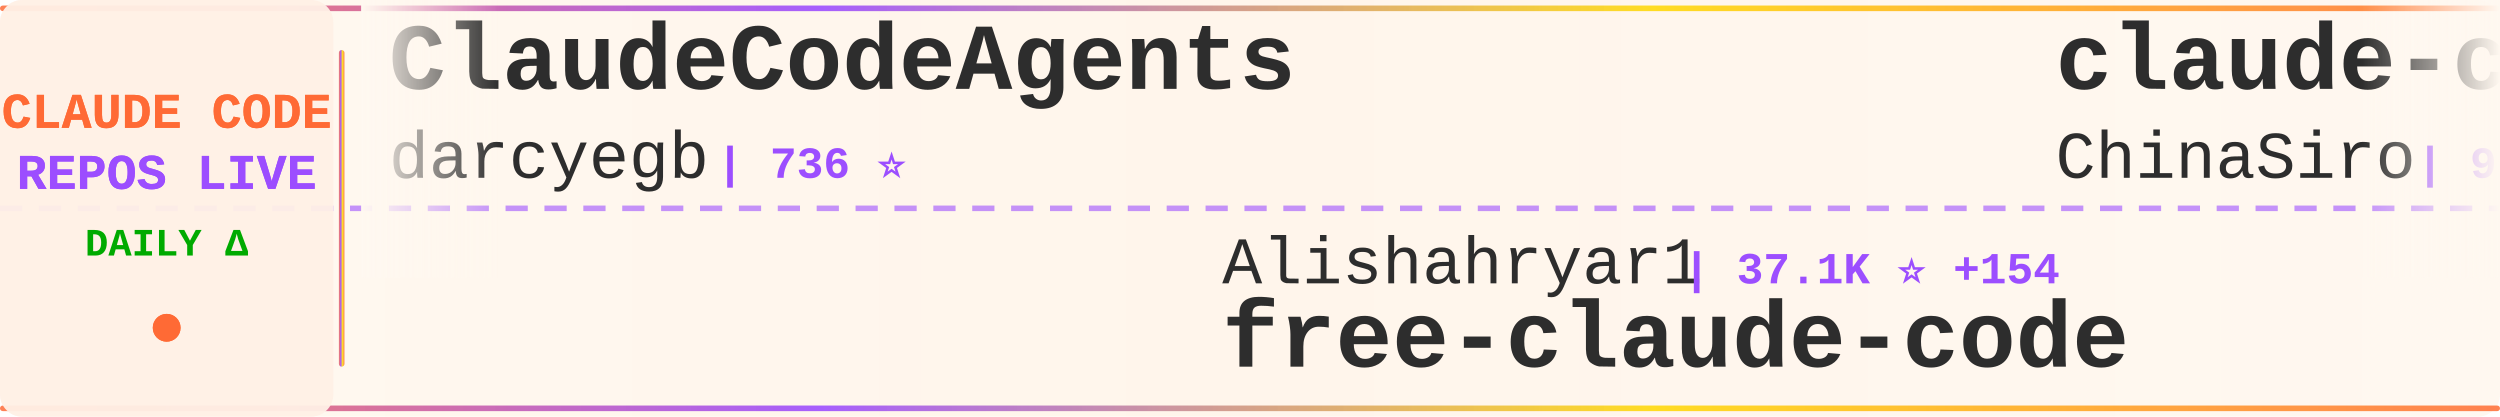
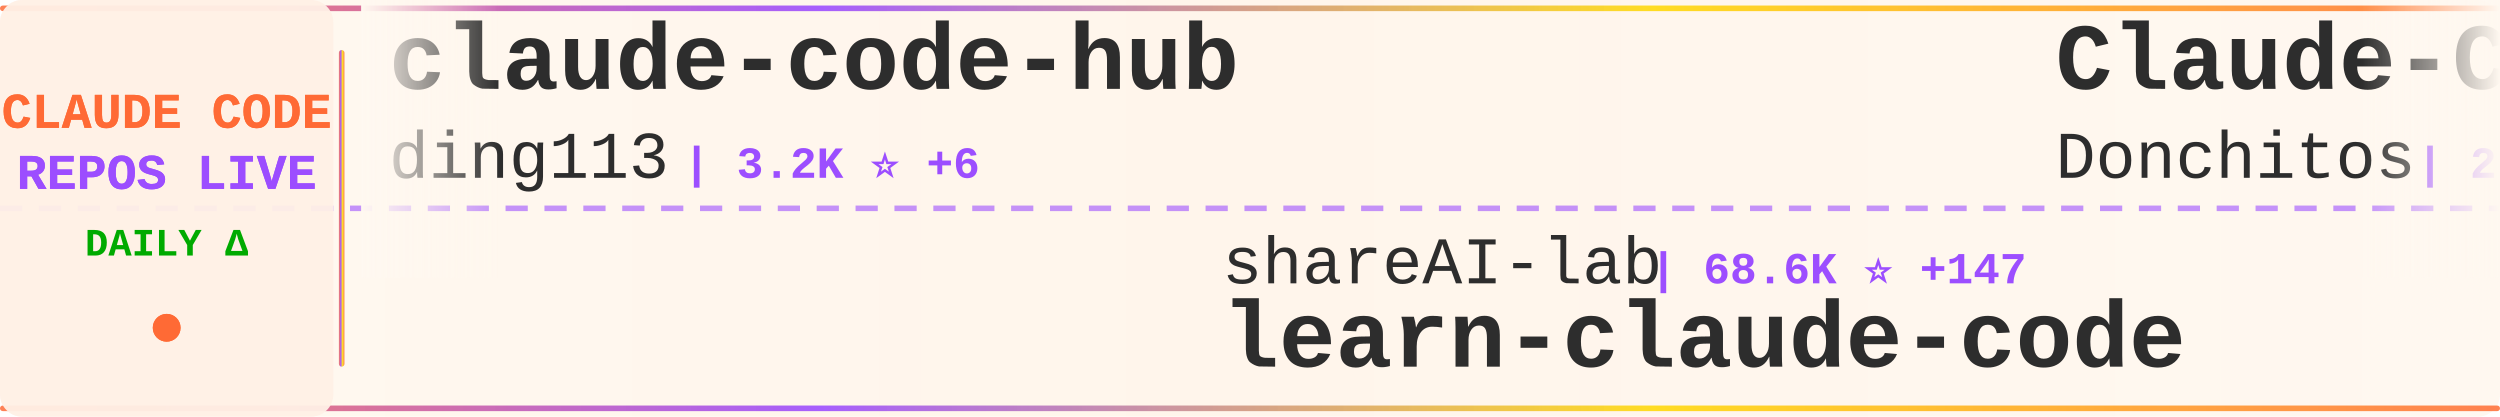
<svg xmlns="http://www.w3.org/2000/svg" width="900" height="150">
  <defs>
    <linearGradient id="tickerBg" x1="0%" y1="0%" x2="100%" y2="0%">
      <stop offset="0%" style="stop-color:#fff8f0;stop-opacity:0.98" />
      <stop offset="50%" style="stop-color:#fff5eb;stop-opacity:1" />
      <stop offset="100%" style="stop-color:#fff8f0;stop-opacity:0.98" />
    </linearGradient>
    <linearGradient id="borderGrad" x1="0%" y1="0%" x2="100%" y2="0%">
      <stop offset="0%" style="stop-color:#FF6B35;stop-opacity:0.85">
        <animate attributeName="stop-opacity" values="0.85;1;0.85" dur="2s" repeatCount="indefinite" />
      </stop>
      <stop offset="33%" style="stop-color:#9C4EFF;stop-opacity:0.9">
        <animate attributeName="stop-opacity" values="0.9;1;0.9" dur="2.2s" repeatCount="indefinite" />
      </stop>
      <stop offset="66%" style="stop-color:#FFD700;stop-opacity:0.85">
        <animate attributeName="stop-opacity" values="0.85;1;0.85" dur="1.8s" repeatCount="indefinite" />
      </stop>
      <stop offset="100%" style="stop-color:#FF6B35;stop-opacity:0.85">
        <animate attributeName="stop-opacity" values="0.85;1;0.85" dur="2s" repeatCount="indefinite" />
      </stop>
    </linearGradient>
    <filter id="textGlow">
      <feGaussianBlur stdDeviation="0.15" result="coloredBlur" />
      <feMerge>
        <feMergeNode in="coloredBlur" />
        <feMergeNode in="SourceGraphic" />
      </feMerge>
    </filter>
    <filter id="metricGlow">
      <feGaussianBlur stdDeviation="0.2" result="coloredBlur" />
      <feMerge>
        <feMergeNode in="coloredBlur" />
        <feMergeNode in="SourceGraphic" />
      </feMerge>
    </filter>
    <linearGradient id="leftFade" x1="0%" y1="0%" x2="100%" y2="0%">
      <stop offset="0%" style="stop-color:#fff8f0;stop-opacity:1" />
      <stop offset="100%" style="stop-color:#fff8f0;stop-opacity:0" />
    </linearGradient>
    <linearGradient id="rightFade" x1="0%" y1="0%" x2="100%" y2="0%">
      <stop offset="0%" style="stop-color:#fff8f0;stop-opacity:0" />
      <stop offset="100%" style="stop-color:#fff8f0;stop-opacity:1" />
    </linearGradient>
  </defs>
  <rect width="900" height="150" fill="url(#tickerBg)" rx="8" />
  <rect x="0" y="2" width="900" height="2" fill="url(#borderGrad)" rx="1" />
  <rect x="0" y="146" width="900" height="2" fill="url(#borderGrad)" rx="1" />
  <line x1="0" y1="75" x2="900" y2="75" stroke="#9C4EFF" stroke-width="2" stroke-dasharray="8 6" opacity="0.6" />
  <rect x="0" y="0" width="120" height="150" fill="#fff0e6" opacity="0.95" rx="8" />
  <text x="60" y="46" font-family="'Courier New', monospace" font-size="18" font-weight="bold" fill="#FF6B35" text-anchor="middle" filter="url(#textGlow)">
    CLAUDE CODE
  </text>
  <text x="60" y="68" font-family="'Courier New', monospace" font-size="18" font-weight="bold" fill="#9C4EFF" text-anchor="middle" filter="url(#textGlow)">
    REPOS LIVE
  </text>
  <text x="60" y="92" font-family="'Courier New', monospace" font-size="14" font-weight="bold" fill="#00aa00" text-anchor="middle">
    DAILY Δ
  </text>
  <circle cx="60" cy="118" r="5" fill="#FF6B35" filter="url(#metricGlow)">
    <animate attributeName="r" values="4;6;4" dur="1.5s" repeatCount="indefinite" />
    <animate attributeName="opacity" values="0.6;1;0.6" dur="1.5s" repeatCount="indefinite" />
  </circle>
  <rect x="122" y="18" width="2" height="114" fill="url(#borderGrad)" rx="1" />
  <clipPath id="tickerClip">
    <rect x="130" y="0" width="770" height="150" />
  </clipPath>
  <g clip-path="url(#tickerClip)">
    <g id="tickerItems">
      <animateTransform attributeName="transform" attributeType="XML" type="translate" from="0 0" to="-3000 0" dur="54s" repeatCount="indefinite" />
      <g transform="translate(0, 0)">
-         <text x="140" y="32" font-family="'Courier New', monospace" font-size="34" font-weight="bold" fill="#2d2d2d">ClaudeCodeAgents</text>
-         <text x="140" y="64" font-family="'Courier New', monospace" font-size="24" font-weight="normal" fill="#2d2d2d" opacity="1.0">darcyegb</text>
-         <text x="258" y="64" font-family="'Courier New', monospace" font-size="16" font-weight="bold" fill="#9C4EFF"> | 736 ⭐</text>
+         <text x="140" y="32" font-family="'Courier New', monospace" font-size="34" font-weight="bold" fill="#2d2d2d">claude-code-hub</text>
+         <text x="140" y="64" font-family="'Courier New', monospace" font-size="24" font-weight="normal" fill="#2d2d2d" opacity="1.0">ding113</text>
+         <text x="246" y="64" font-family="'Courier New', monospace" font-size="16" font-weight="bold" fill="#9C4EFF"> | 3.2K ⭐ +6</text>
      </g>
      <g transform="translate(300, 0)">
-         <text x="140" y="102" font-family="'Courier New', monospace" font-size="24" font-weight="normal" fill="#2d2d2d" opacity="1.0">Alishahryar1</text>
-         <text x="306" y="102" font-family="'Courier New', monospace" font-size="16" font-weight="bold" fill="#9C4EFF"> | 37.1K ⭐ +154</text>
-         <text x="140" y="132" font-family="'Courier New', monospace" font-size="34" font-weight="bold" fill="#2d2d2d">free-claude-code</text>
+         <text x="140" y="102" font-family="'Courier New', monospace" font-size="24" font-weight="normal" fill="#2d2d2d" opacity="1.0">shareAI-lab</text>
+         <text x="294" y="102" font-family="'Courier New', monospace" font-size="16" font-weight="bold" fill="#9C4EFF"> | 68.6K ⭐ +147</text>
+         <text x="140" y="132" font-family="'Courier New', monospace" font-size="34" font-weight="bold" fill="#2d2d2d">learn-claude-code</text>
      </g>
      <g transform="translate(600, 0)">
-         <text x="140" y="32" font-family="'Courier New', monospace" font-size="34" font-weight="bold" fill="#2d2d2d">claude-code-sourcemap</text>
-         <text x="140" y="64" font-family="'Courier New', monospace" font-size="24" font-weight="normal" fill="#2d2d2d" opacity="1.0">ChinaSiro</text>
-         <text x="270" y="64" font-family="'Courier New', monospace" font-size="16" font-weight="bold" fill="#9C4EFF"> | 9.5K ⭐ +7</text>
+         <text x="140" y="32" font-family="'Courier New', monospace" font-size="34" font-weight="bold" fill="#2d2d2d">Claude-Code-Game-Studios</text>
+         <text x="140" y="64" font-family="'Courier New', monospace" font-size="24" font-weight="normal" fill="#2d2d2d" opacity="1.0">Donchitos</text>
+         <text x="270" y="64" font-family="'Courier New', monospace" font-size="16" font-weight="bold" fill="#9C4EFF"> | 22.3K ⭐ +56</text>
      </g>
      <g transform="translate(900, 0)">
-         <text x="140" y="102" font-family="'Courier New', monospace" font-size="24" font-weight="normal" fill="#2d2d2d" opacity="1.0">diet103</text>
-         <text x="246" y="102" font-family="'Courier New', monospace" font-size="16" font-weight="bold" fill="#9C4EFF"> | 9.7K ⭐ +5</text>
-         <text x="140" y="132" font-family="'Courier New', monospace" font-size="34" font-weight="bold" fill="#2d2d2d">claude-code-infrastructu...</text>
+         <text x="140" y="102" font-family="'Courier New', monospace" font-size="24" font-weight="normal" fill="#2d2d2d" opacity="1.0">777genius</text>
+         <text x="270" y="102" font-family="'Courier New', monospace" font-size="16" font-weight="bold" fill="#9C4EFF"> | 915 ⭐</text>
+         <text x="140" y="132" font-family="'Courier New', monospace" font-size="34" font-weight="bold" fill="#2d2d2d">claude-code-source-code</text>
      </g>
      <g transform="translate(1200, 0)">
-         <text x="140" y="32" font-family="'Courier New', monospace" font-size="34" font-weight="bold" fill="#2d2d2d">claude-code-reverse</text>
-         <text x="140" y="64" font-family="'Courier New', monospace" font-size="24" font-weight="normal" fill="#2d2d2d" opacity="1.0">Yuyz0112</text>
-         <text x="258" y="64" font-family="'Courier New', monospace" font-size="16" font-weight="bold" fill="#9C4EFF"> | 2.4K ⭐ +1</text>
+         <text x="140" y="32" font-family="'Courier New', monospace" font-size="34" font-weight="bold" fill="#2d2d2d">Claude-Code</text>
+         <text x="140" y="64" font-family="'Courier New', monospace" font-size="24" font-weight="normal" fill="#2d2d2d" opacity="1.0">OrcaWhisper</text>
+         <text x="294" y="64" font-family="'Courier New', monospace" font-size="16" font-weight="bold" fill="#9C4EFF"> | 79 ⭐</text>
      </g>
      <g transform="translate(1500, 0)">
-         <text x="140" y="102" font-family="'Courier New', monospace" font-size="24" font-weight="normal" fill="#2d2d2d" opacity="1.0">AprilNEA</text>
-         <text x="258" y="102" font-family="'Courier New', monospace" font-size="16" font-weight="bold" fill="#9C4EFF"> | 387 ⭐</text>
-         <text x="140" y="132" font-family="'Courier New', monospace" font-size="34" font-weight="bold" fill="#2d2d2d">claude-code-source</text>
+         <text x="140" y="102" font-family="'Courier New', monospace" font-size="24" font-weight="normal" fill="#2d2d2d" opacity="1.0">Maciek-roboblog</text>
+         <text x="342" y="102" font-family="'Courier New', monospace" font-size="16" font-weight="bold" fill="#9C4EFF"> | 8.3K ⭐ +3</text>
+         <text x="140" y="132" font-family="'Courier New', monospace" font-size="34" font-weight="bold" fill="#2d2d2d">Claude-Code-Usage-Monito...</text>
      </g>
      <g transform="translate(1800, 0)">
-         <text x="140" y="32" font-family="'Courier New', monospace" font-size="34" font-weight="bold" fill="#2d2d2d">awesome-claude-code</text>
-         <text x="140" y="64" font-family="'Courier New', monospace" font-size="24" font-weight="normal" fill="#2d2d2d" opacity="1.0">jqueryscript</text>
-         <text x="306" y="64" font-family="'Courier New', monospace" font-size="16" font-weight="bold" fill="#9C4EFF"> | 442 ⭐</text>
+         <text x="140" y="32" font-family="'Courier New', monospace" font-size="34" font-weight="bold" fill="#2d2d2d">Claude-code</text>
+         <text x="140" y="64" font-family="'Courier New', monospace" font-size="24" font-weight="normal" fill="#2d2d2d" opacity="1.0">zstmfhy</text>
+         <text x="246" y="64" font-family="'Courier New', monospace" font-size="16" font-weight="bold" fill="#9C4EFF"> | 190 ⭐</text>
      </g>
      <g transform="translate(2100, 0)">
-         <text x="140" y="102" font-family="'Courier New', monospace" font-size="24" font-weight="normal" fill="#2d2d2d" opacity="1.0">RichardAtCT</text>
-         <text x="294" y="102" font-family="'Courier New', monospace" font-size="16" font-weight="bold" fill="#9C4EFF"> | 2.7K ⭐ +1</text>
-         <text x="140" y="132" font-family="'Courier New', monospace" font-size="34" font-weight="bold" fill="#2d2d2d">claude-code-telegram</text>
+         <text x="140" y="102" font-family="'Courier New', monospace" font-size="24" font-weight="normal" fill="#2d2d2d" opacity="1.0">Windy3f3f3f3f</text>
+         <text x="318" y="102" font-family="'Courier New', monospace" font-size="16" font-weight="bold" fill="#9C4EFF"> | 1.5K ⭐ +2</text>
+         <text x="140" y="132" font-family="'Courier New', monospace" font-size="34" font-weight="bold" fill="#2d2d2d">claude-code-from-scratch</text>
      </g>
      <g transform="translate(2400, 0)">
-         <text x="140" y="32" font-family="'Courier New', monospace" font-size="34" font-weight="bold" fill="#2d2d2d">claude-code-harness</text>
-         <text x="140" y="64" font-family="'Courier New', monospace" font-size="24" font-weight="normal" fill="#2d2d2d" opacity="1.0">Chachamaru127</text>
-         <text x="318" y="64" font-family="'Courier New', monospace" font-size="16" font-weight="bold" fill="#9C4EFF"> | 2.9K ⭐ +2</text>
+         <text x="140" y="32" font-family="'Courier New', monospace" font-size="34" font-weight="bold" fill="#2d2d2d">claude-code-webui</text>
+         <text x="140" y="64" font-family="'Courier New', monospace" font-size="24" font-weight="normal" fill="#2d2d2d" opacity="1.0">sugyan</text>
+         <text x="234" y="64" font-family="'Courier New', monospace" font-size="16" font-weight="bold" fill="#9C4EFF"> | 1.1K ⭐ +1</text>
      </g>
      <g transform="translate(2700, 0)">
-         <text x="140" y="102" font-family="'Courier New', monospace" font-size="24" font-weight="normal" fill="#2d2d2d" opacity="1.0">oboard</text>
-         <text x="234" y="102" font-family="'Courier New', monospace" font-size="16" font-weight="bold" fill="#9C4EFF"> | 3.2K ⭐ +1</text>
-         <text x="140" y="132" font-family="'Courier New', monospace" font-size="34" font-weight="bold" fill="#2d2d2d">claude-code-rev</text>
+         <text x="140" y="102" font-family="'Courier New', monospace" font-size="24" font-weight="normal" fill="#2d2d2d" opacity="1.0">feiskyer</text>
+         <text x="258" y="102" font-family="'Courier New', monospace" font-size="16" font-weight="bold" fill="#9C4EFF"> | 1.6K ⭐ +2</text>
+         <text x="140" y="132" font-family="'Courier New', monospace" font-size="34" font-weight="bold" fill="#2d2d2d">claude-code-settings</text>
      </g>
      <g transform="translate(3000, 0)">
-         <text x="140" y="32" font-family="'Courier New', monospace" font-size="34" font-weight="bold" fill="#2d2d2d">ClaudeCodeAgents</text>
-         <text x="140" y="64" font-family="'Courier New', monospace" font-size="24" font-weight="normal" fill="#2d2d2d" opacity="1.0">darcyegb</text>
-         <text x="258" y="64" font-family="'Courier New', monospace" font-size="16" font-weight="bold" fill="#9C4EFF"> | 736 ⭐</text>
+         <text x="140" y="32" font-family="'Courier New', monospace" font-size="34" font-weight="bold" fill="#2d2d2d">claude-code-hub</text>
+         <text x="140" y="64" font-family="'Courier New', monospace" font-size="24" font-weight="normal" fill="#2d2d2d" opacity="1.0">ding113</text>
+         <text x="246" y="64" font-family="'Courier New', monospace" font-size="16" font-weight="bold" fill="#9C4EFF"> | 3.2K ⭐ +6</text>
      </g>
      <g transform="translate(3300, 0)">
-         <text x="140" y="102" font-family="'Courier New', monospace" font-size="24" font-weight="normal" fill="#2d2d2d" opacity="1.0">Alishahryar1</text>
-         <text x="306" y="102" font-family="'Courier New', monospace" font-size="16" font-weight="bold" fill="#9C4EFF"> | 37.1K ⭐ +154</text>
-         <text x="140" y="132" font-family="'Courier New', monospace" font-size="34" font-weight="bold" fill="#2d2d2d">free-claude-code</text>
+         <text x="140" y="102" font-family="'Courier New', monospace" font-size="24" font-weight="normal" fill="#2d2d2d" opacity="1.0">shareAI-lab</text>
+         <text x="294" y="102" font-family="'Courier New', monospace" font-size="16" font-weight="bold" fill="#9C4EFF"> | 68.6K ⭐ +147</text>
+         <text x="140" y="132" font-family="'Courier New', monospace" font-size="34" font-weight="bold" fill="#2d2d2d">learn-claude-code</text>
      </g>
      <g transform="translate(3600, 0)">
-         <text x="140" y="32" font-family="'Courier New', monospace" font-size="34" font-weight="bold" fill="#2d2d2d">claude-code-sourcemap</text>
-         <text x="140" y="64" font-family="'Courier New', monospace" font-size="24" font-weight="normal" fill="#2d2d2d" opacity="1.0">ChinaSiro</text>
-         <text x="270" y="64" font-family="'Courier New', monospace" font-size="16" font-weight="bold" fill="#9C4EFF"> | 9.5K ⭐ +7</text>
+         <text x="140" y="32" font-family="'Courier New', monospace" font-size="34" font-weight="bold" fill="#2d2d2d">Claude-Code-Game-Studios</text>
+         <text x="140" y="64" font-family="'Courier New', monospace" font-size="24" font-weight="normal" fill="#2d2d2d" opacity="1.0">Donchitos</text>
+         <text x="270" y="64" font-family="'Courier New', monospace" font-size="16" font-weight="bold" fill="#9C4EFF"> | 22.3K ⭐ +56</text>
      </g>
      <g transform="translate(3900, 0)">
-         <text x="140" y="102" font-family="'Courier New', monospace" font-size="24" font-weight="normal" fill="#2d2d2d" opacity="1.0">diet103</text>
-         <text x="246" y="102" font-family="'Courier New', monospace" font-size="16" font-weight="bold" fill="#9C4EFF"> | 9.7K ⭐ +5</text>
-         <text x="140" y="132" font-family="'Courier New', monospace" font-size="34" font-weight="bold" fill="#2d2d2d">claude-code-infrastructu...</text>
+         <text x="140" y="102" font-family="'Courier New', monospace" font-size="24" font-weight="normal" fill="#2d2d2d" opacity="1.0">777genius</text>
+         <text x="270" y="102" font-family="'Courier New', monospace" font-size="16" font-weight="bold" fill="#9C4EFF"> | 915 ⭐</text>
+         <text x="140" y="132" font-family="'Courier New', monospace" font-size="34" font-weight="bold" fill="#2d2d2d">claude-code-source-code</text>
      </g>
    </g>
  </g>
  <rect x="130" y="0" width="50" height="100" fill="url(#leftFade)" />
  <rect x="850" y="0" width="50" height="100" fill="url(#rightFade)" />
</svg>
